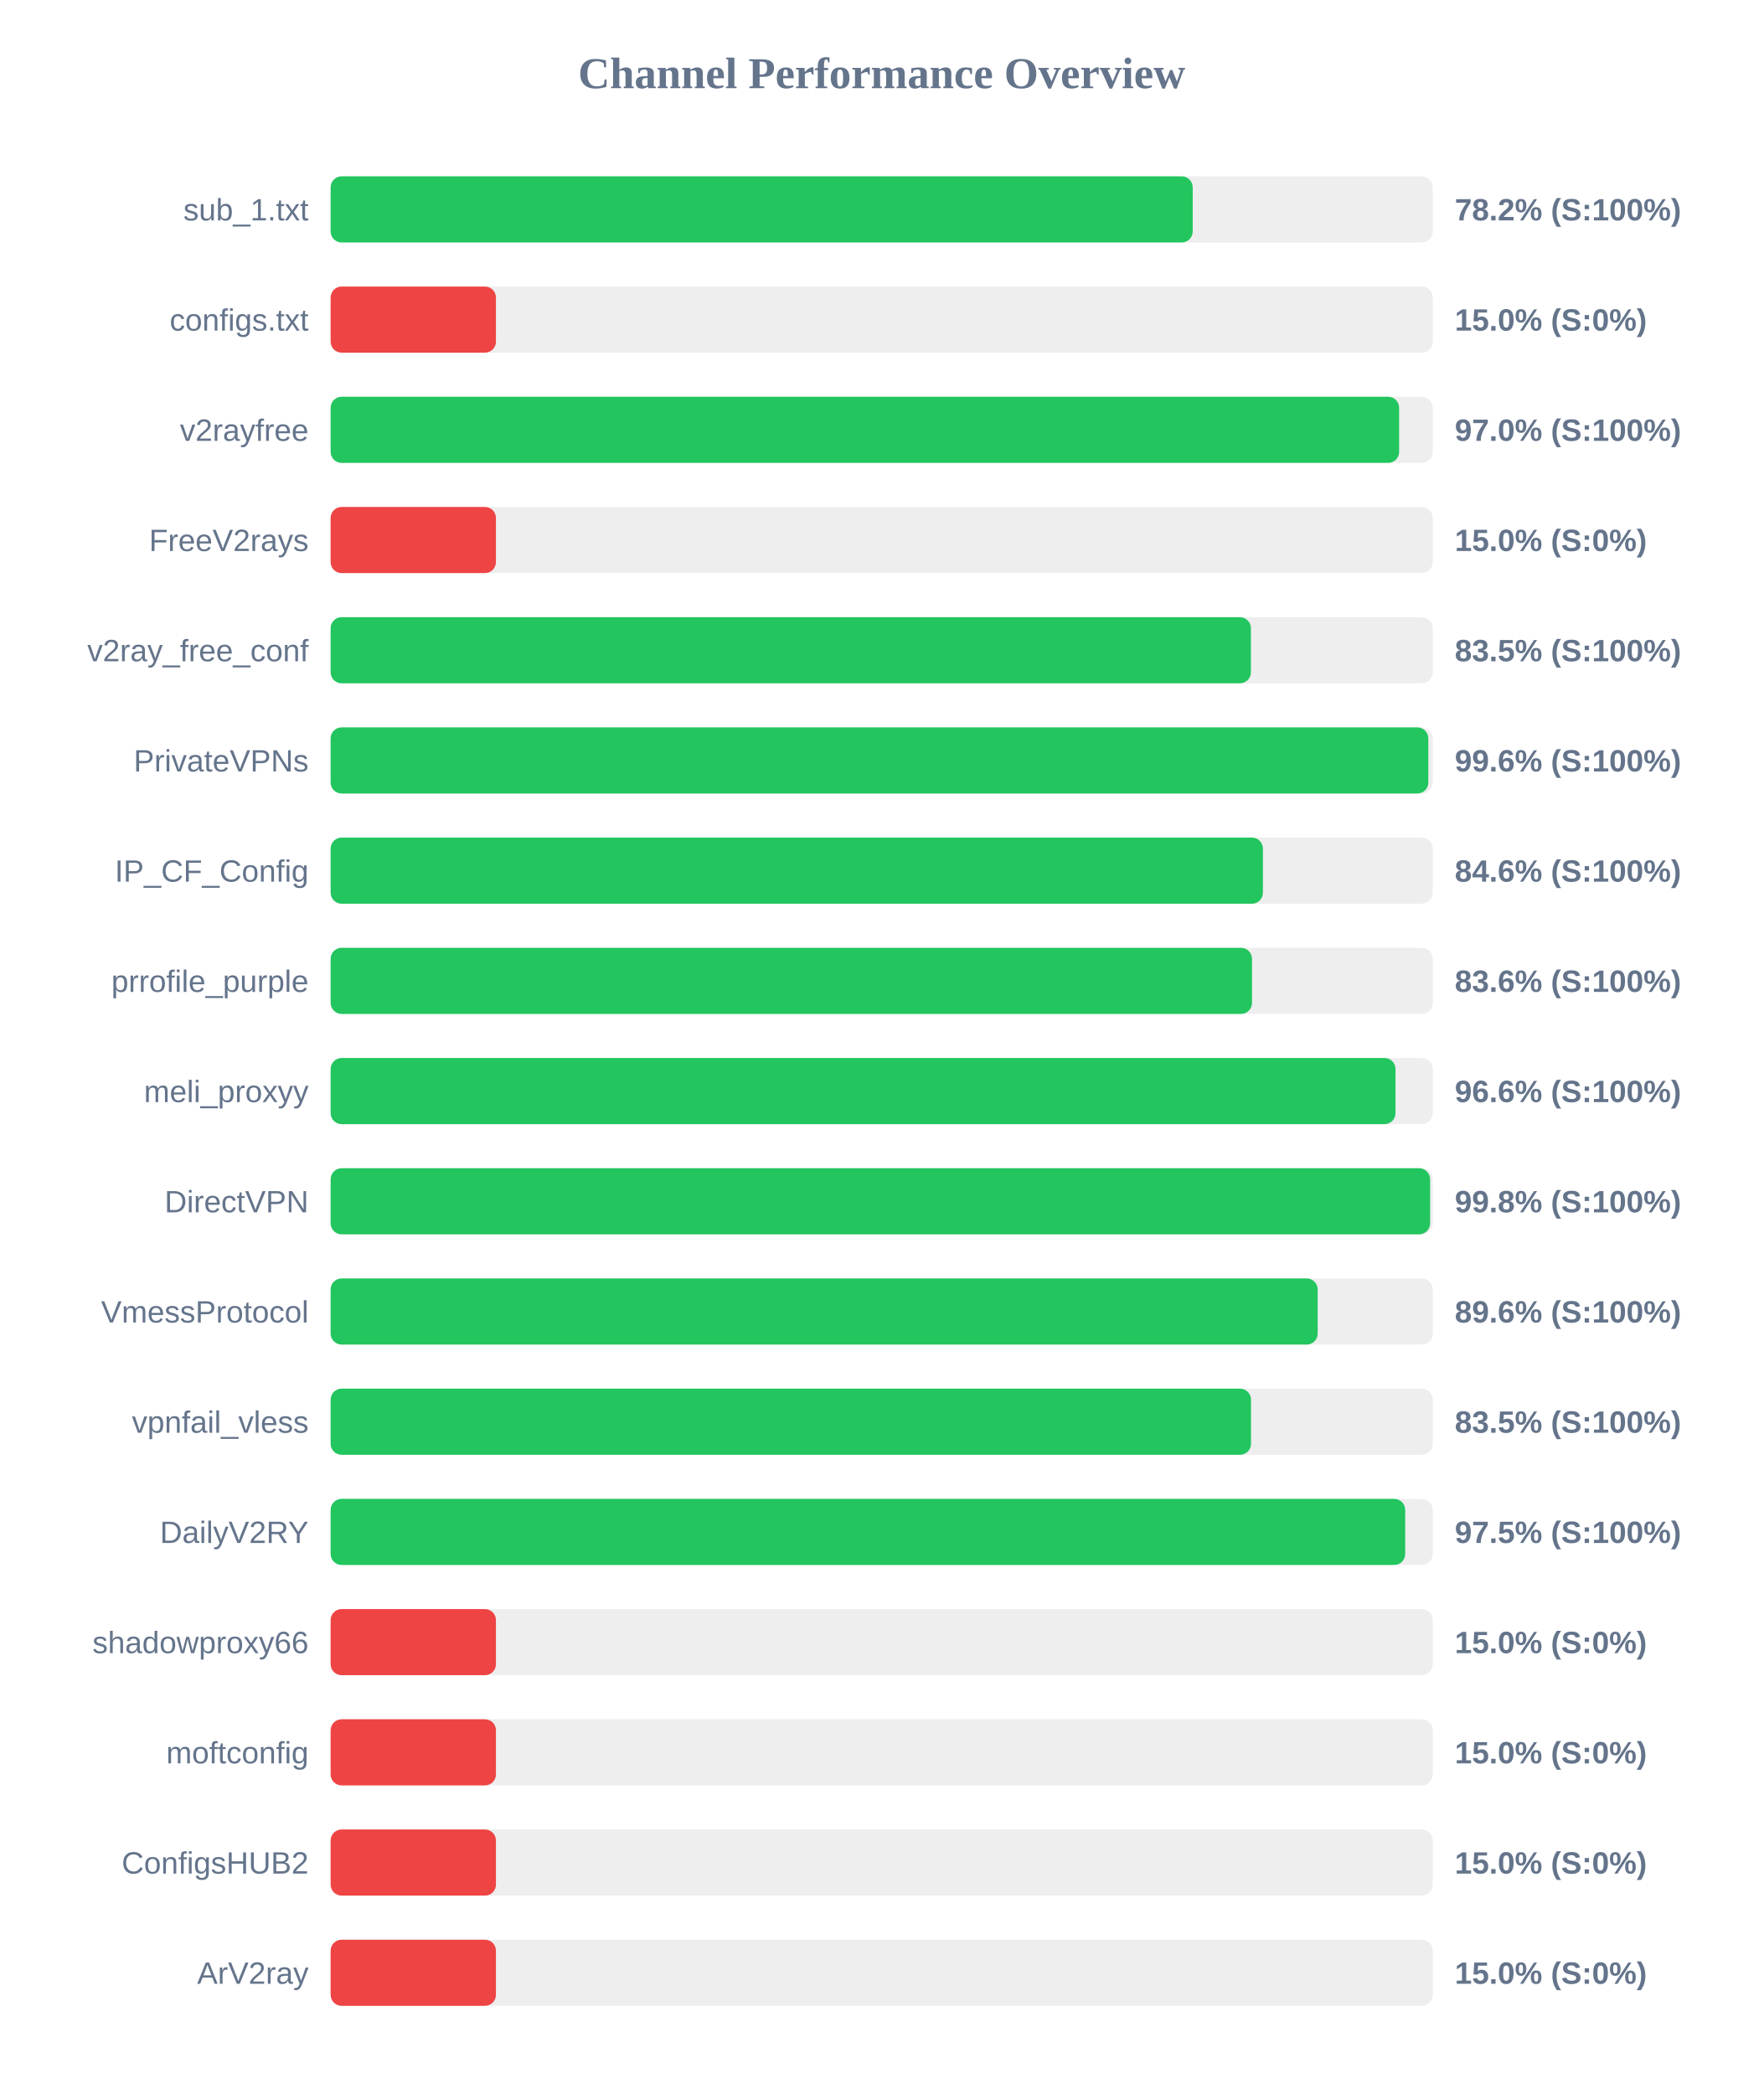
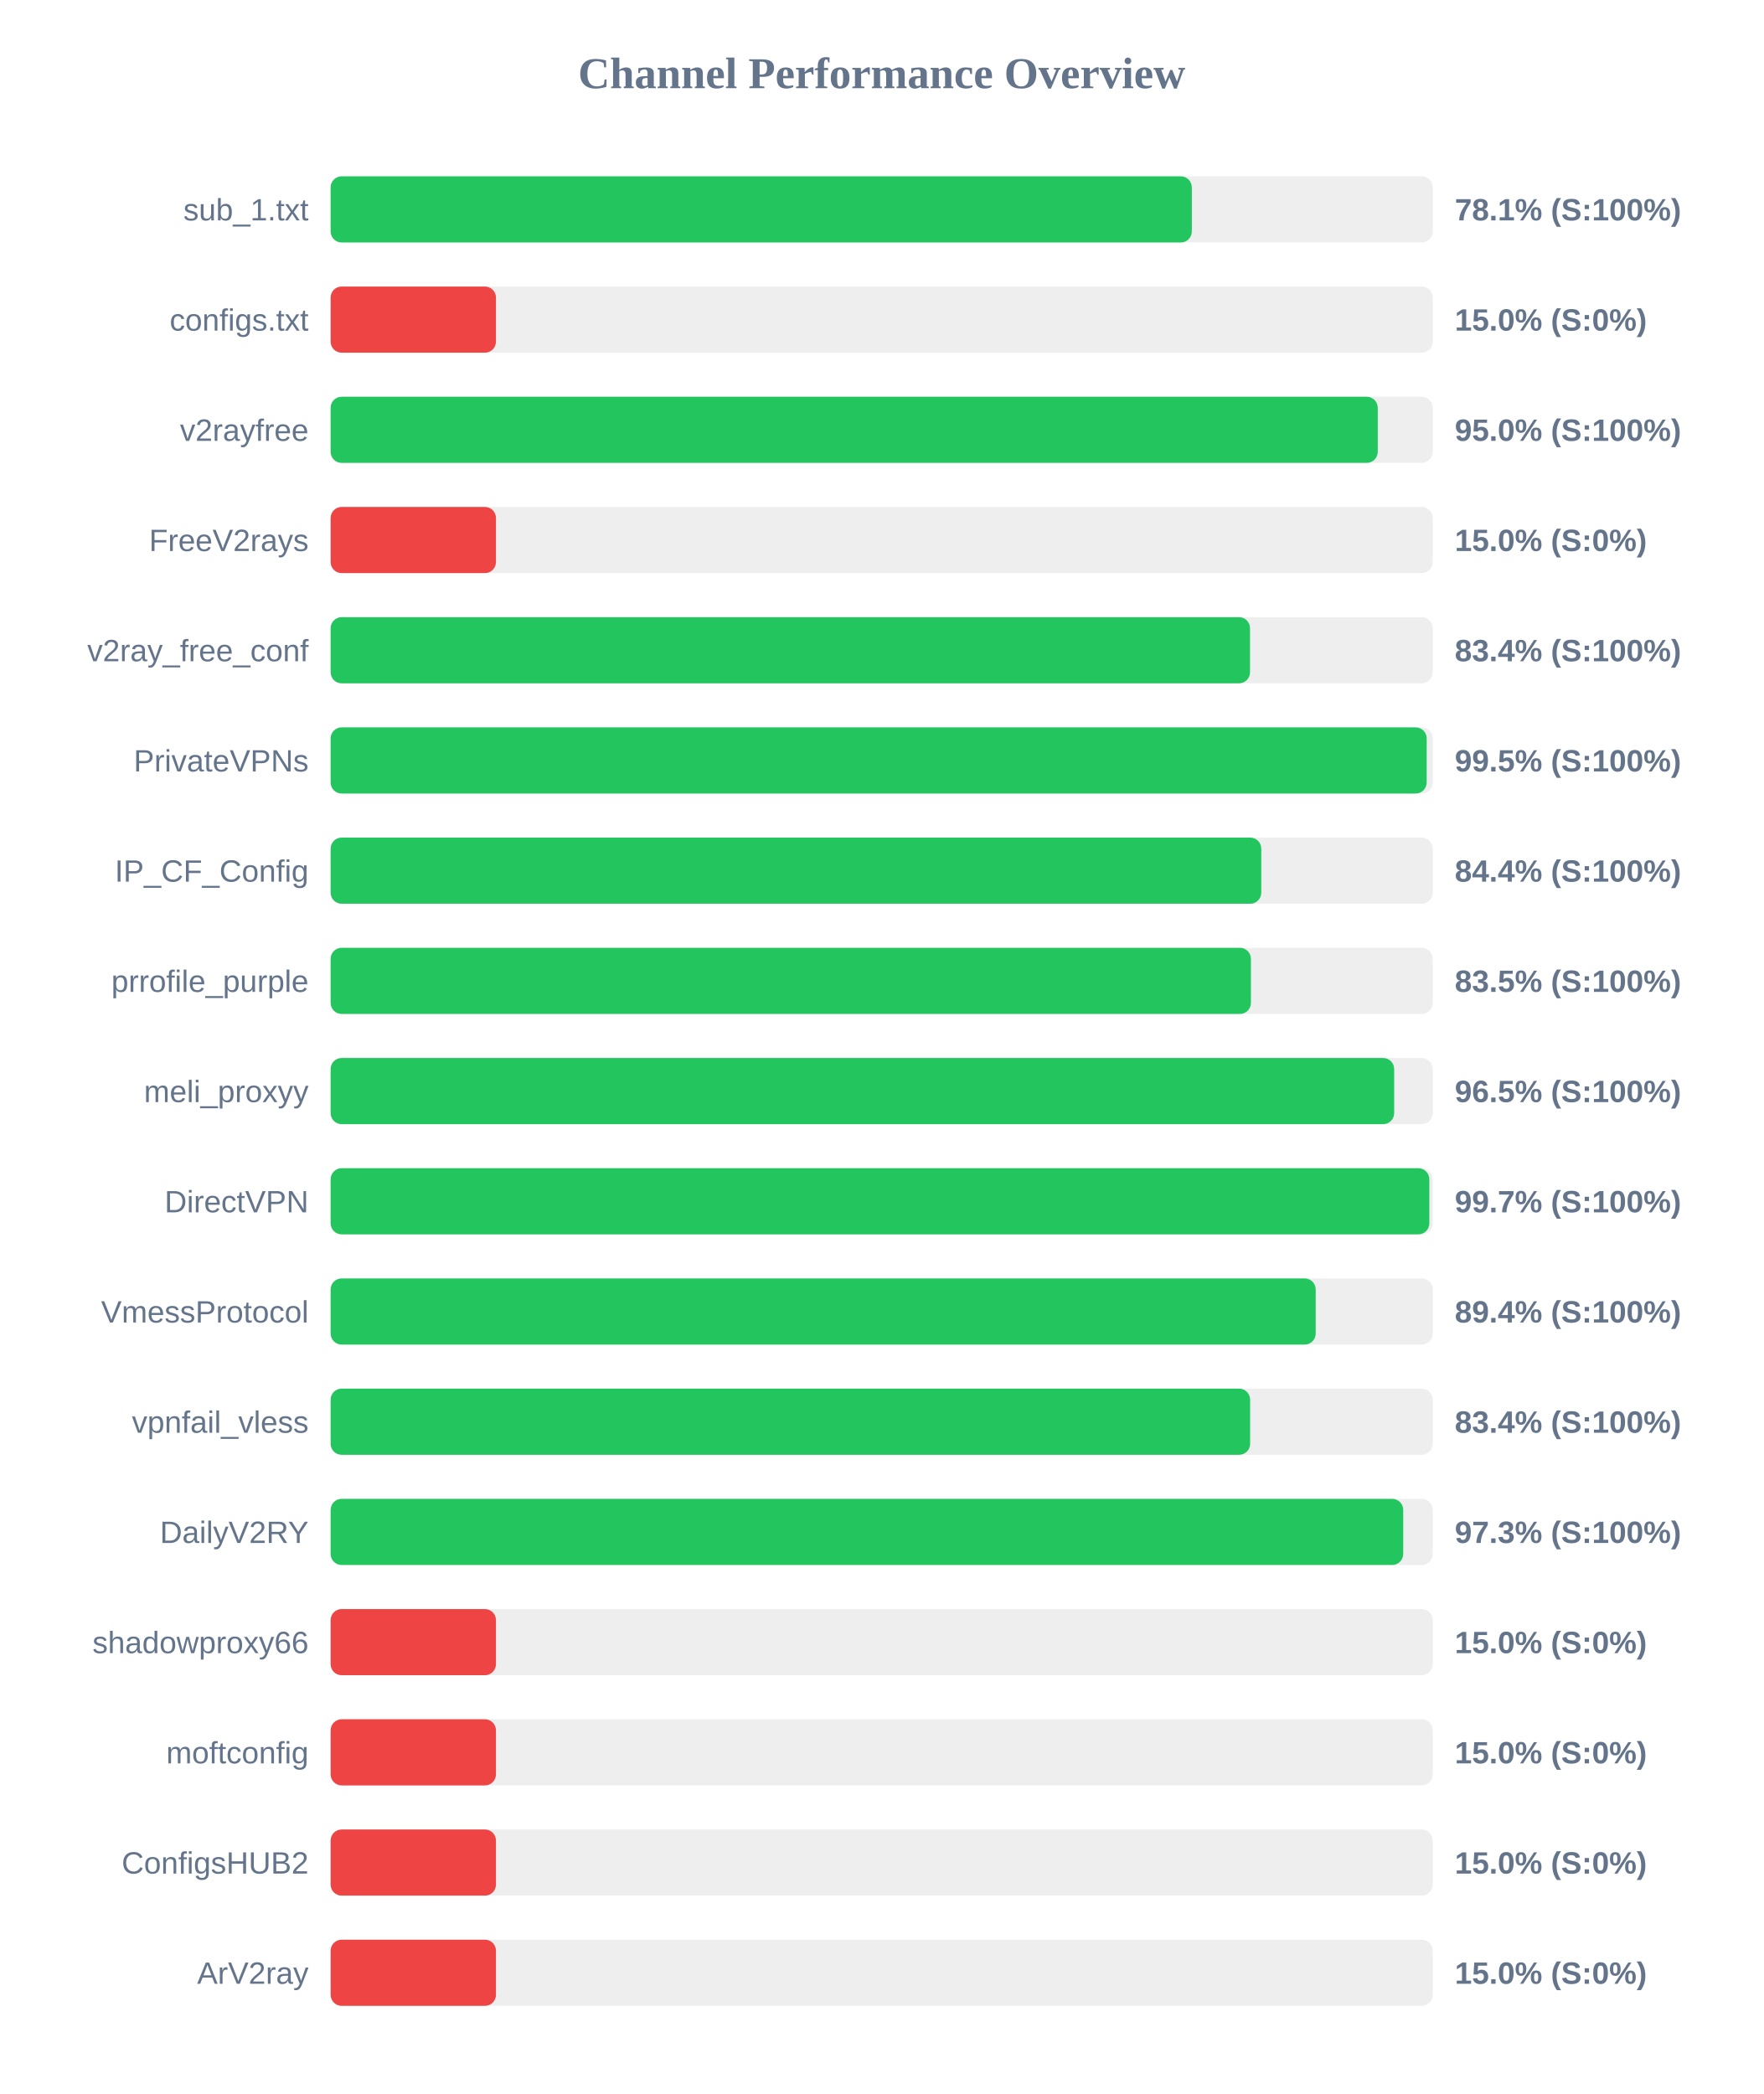
<svg xmlns="http://www.w3.org/2000/svg" width="800" height="950" version="1.1">
  <style>
        .row { font: 14px Arial; fill: #64748b; }
        .score { font: bold 14px Arial; fill: #64748b; }
    </style>
  <text x="400" y="40" text-anchor="middle" font-size="20px" font-weight="bold" fill="#64748b">Channel Performance Overview</text>
  <rect x="150" y="80" width="500" height="30" fill="#eee" rx="5" />
-   <rect x="150" y="80" width="391.1" height="30" fill="#22c55e" rx="5" />
+   <rect x="150" y="80" width="390.7" height="30" fill="#22c55e" rx="5" />
  <text x="140" y="100" text-anchor="end" class="row">sub_1.txt</text>
-   <text x="660" y="100" text-anchor="start" class="score">78.2% (S:100%)</text>
+   <text x="660" y="100" text-anchor="start" class="score">78.1% (S:100%)</text>
  <rect x="150" y="130" width="500" height="30" fill="#eee" rx="5" />
  <rect x="150" y="130" width="75.0" height="30" fill="#ef4444" rx="5" />
  <text x="140" y="150" text-anchor="end" class="row">configs.txt</text>
  <text x="660" y="150" text-anchor="start" class="score">15.0% (S:0%)</text>
  <rect x="150" y="180" width="500" height="30" fill="#eee" rx="5" />
-   <rect x="150" y="180" width="484.75" height="30" fill="#22c55e" rx="5" />
+   <rect x="150" y="180" width="475.05" height="30" fill="#22c55e" rx="5" />
  <text x="140" y="200" text-anchor="end" class="row">v2rayfree</text>
-   <text x="660" y="200" text-anchor="start" class="score">97.0% (S:100%)</text>
+   <text x="660" y="200" text-anchor="start" class="score">95.0% (S:100%)</text>
  <rect x="150" y="230" width="500" height="30" fill="#eee" rx="5" />
  <rect x="150" y="230" width="75.0" height="30" fill="#ef4444" rx="5" />
  <text x="140" y="250" text-anchor="end" class="row">FreeV2rays</text>
  <text x="660" y="250" text-anchor="start" class="score">15.0% (S:0%)</text>
  <rect x="150" y="280" width="500" height="30" fill="#eee" rx="5" />
-   <rect x="150" y="280" width="417.5" height="30" fill="#22c55e" rx="5" />
+   <rect x="150" y="280" width="417.1" height="30" fill="#22c55e" rx="5" />
  <text x="140" y="300" text-anchor="end" class="row">v2ray_free_conf</text>
-   <text x="660" y="300" text-anchor="start" class="score">83.5% (S:100%)</text>
+   <text x="660" y="300" text-anchor="start" class="score">83.4% (S:100%)</text>
  <rect x="150" y="330" width="500" height="30" fill="#eee" rx="5" />
-   <rect x="150" y="330" width="498.0" height="30" fill="#22c55e" rx="5" />
+   <rect x="150" y="330" width="497.25" height="30" fill="#22c55e" rx="5" />
  <text x="140" y="350" text-anchor="end" class="row">PrivateVPNs</text>
-   <text x="660" y="350" text-anchor="start" class="score">99.6% (S:100%)</text>
+   <text x="660" y="350" text-anchor="start" class="score">99.5% (S:100%)</text>
  <rect x="150" y="380" width="500" height="30" fill="#eee" rx="5" />
-   <rect x="150" y="380" width="422.95" height="30" fill="#22c55e" rx="5" />
+   <rect x="150" y="380" width="422.2" height="30" fill="#22c55e" rx="5" />
  <text x="140" y="400" text-anchor="end" class="row">IP_CF_Config</text>
-   <text x="660" y="400" text-anchor="start" class="score">84.6% (S:100%)</text>
+   <text x="660" y="400" text-anchor="start" class="score">84.4% (S:100%)</text>
  <rect x="150" y="430" width="500" height="30" fill="#eee" rx="5" />
-   <rect x="150" y="430" width="418.0" height="30" fill="#22c55e" rx="5" />
+   <rect x="150" y="430" width="417.5" height="30" fill="#22c55e" rx="5" />
  <text x="140" y="450" text-anchor="end" class="row">prrofile_purple</text>
-   <text x="660" y="450" text-anchor="start" class="score">83.6% (S:100%)</text>
+   <text x="660" y="450" text-anchor="start" class="score">83.5% (S:100%)</text>
  <rect x="150" y="480" width="500" height="30" fill="#eee" rx="5" />
-   <rect x="150" y="480" width="483.1" height="30" fill="#22c55e" rx="5" />
+   <rect x="150" y="480" width="482.5" height="30" fill="#22c55e" rx="5" />
  <text x="140" y="500" text-anchor="end" class="row">meli_proxyy</text>
-   <text x="660" y="500" text-anchor="start" class="score">96.6% (S:100%)</text>
+   <text x="660" y="500" text-anchor="start" class="score">96.5% (S:100%)</text>
  <rect x="150" y="530" width="500" height="30" fill="#eee" rx="5" />
-   <rect x="150" y="530" width="498.8" height="30" fill="#22c55e" rx="5" />
+   <rect x="150" y="530" width="498.45" height="30" fill="#22c55e" rx="5" />
  <text x="140" y="550" text-anchor="end" class="row">DirectVPN</text>
-   <text x="660" y="550" text-anchor="start" class="score">99.8% (S:100%)</text>
+   <text x="660" y="550" text-anchor="start" class="score">99.7% (S:100%)</text>
  <rect x="150" y="580" width="500" height="30" fill="#eee" rx="5" />
-   <rect x="150" y="580" width="447.8" height="30" fill="#22c55e" rx="5" />
+   <rect x="150" y="580" width="446.9" height="30" fill="#22c55e" rx="5" />
  <text x="140" y="600" text-anchor="end" class="row">VmessProtocol</text>
-   <text x="660" y="600" text-anchor="start" class="score">89.6% (S:100%)</text>
+   <text x="660" y="600" text-anchor="start" class="score">89.4% (S:100%)</text>
  <rect x="150" y="630" width="500" height="30" fill="#eee" rx="5" />
-   <rect x="150" y="630" width="417.55" height="30" fill="#22c55e" rx="5" />
+   <rect x="150" y="630" width="417.15" height="30" fill="#22c55e" rx="5" />
  <text x="140" y="650" text-anchor="end" class="row">vpnfail_vless</text>
-   <text x="660" y="650" text-anchor="start" class="score">83.5% (S:100%)</text>
+   <text x="660" y="650" text-anchor="start" class="score">83.4% (S:100%)</text>
  <rect x="150" y="680" width="500" height="30" fill="#eee" rx="5" />
-   <rect x="150" y="680" width="487.5" height="30" fill="#22c55e" rx="5" />
+   <rect x="150" y="680" width="486.6" height="30" fill="#22c55e" rx="5" />
  <text x="140" y="700" text-anchor="end" class="row">DailyV2RY</text>
-   <text x="660" y="700" text-anchor="start" class="score">97.5% (S:100%)</text>
+   <text x="660" y="700" text-anchor="start" class="score">97.3% (S:100%)</text>
  <rect x="150" y="730" width="500" height="30" fill="#eee" rx="5" />
  <rect x="150" y="730" width="75.0" height="30" fill="#ef4444" rx="5" />
  <text x="140" y="750" text-anchor="end" class="row">shadowproxy66</text>
  <text x="660" y="750" text-anchor="start" class="score">15.0% (S:0%)</text>
  <rect x="150" y="780" width="500" height="30" fill="#eee" rx="5" />
  <rect x="150" y="780" width="75.0" height="30" fill="#ef4444" rx="5" />
  <text x="140" y="800" text-anchor="end" class="row">moftconfig</text>
  <text x="660" y="800" text-anchor="start" class="score">15.0% (S:0%)</text>
  <rect x="150" y="830" width="500" height="30" fill="#eee" rx="5" />
  <rect x="150" y="830" width="75.0" height="30" fill="#ef4444" rx="5" />
  <text x="140" y="850" text-anchor="end" class="row">ConfigsHUB2</text>
  <text x="660" y="850" text-anchor="start" class="score">15.0% (S:0%)</text>
  <rect x="150" y="880" width="500" height="30" fill="#eee" rx="5" />
  <rect x="150" y="880" width="75.0" height="30" fill="#ef4444" rx="5" />
  <text x="140" y="900" text-anchor="end" class="row">ArV2ray</text>
  <text x="660" y="900" text-anchor="start" class="score">15.0% (S:0%)</text>
</svg>
